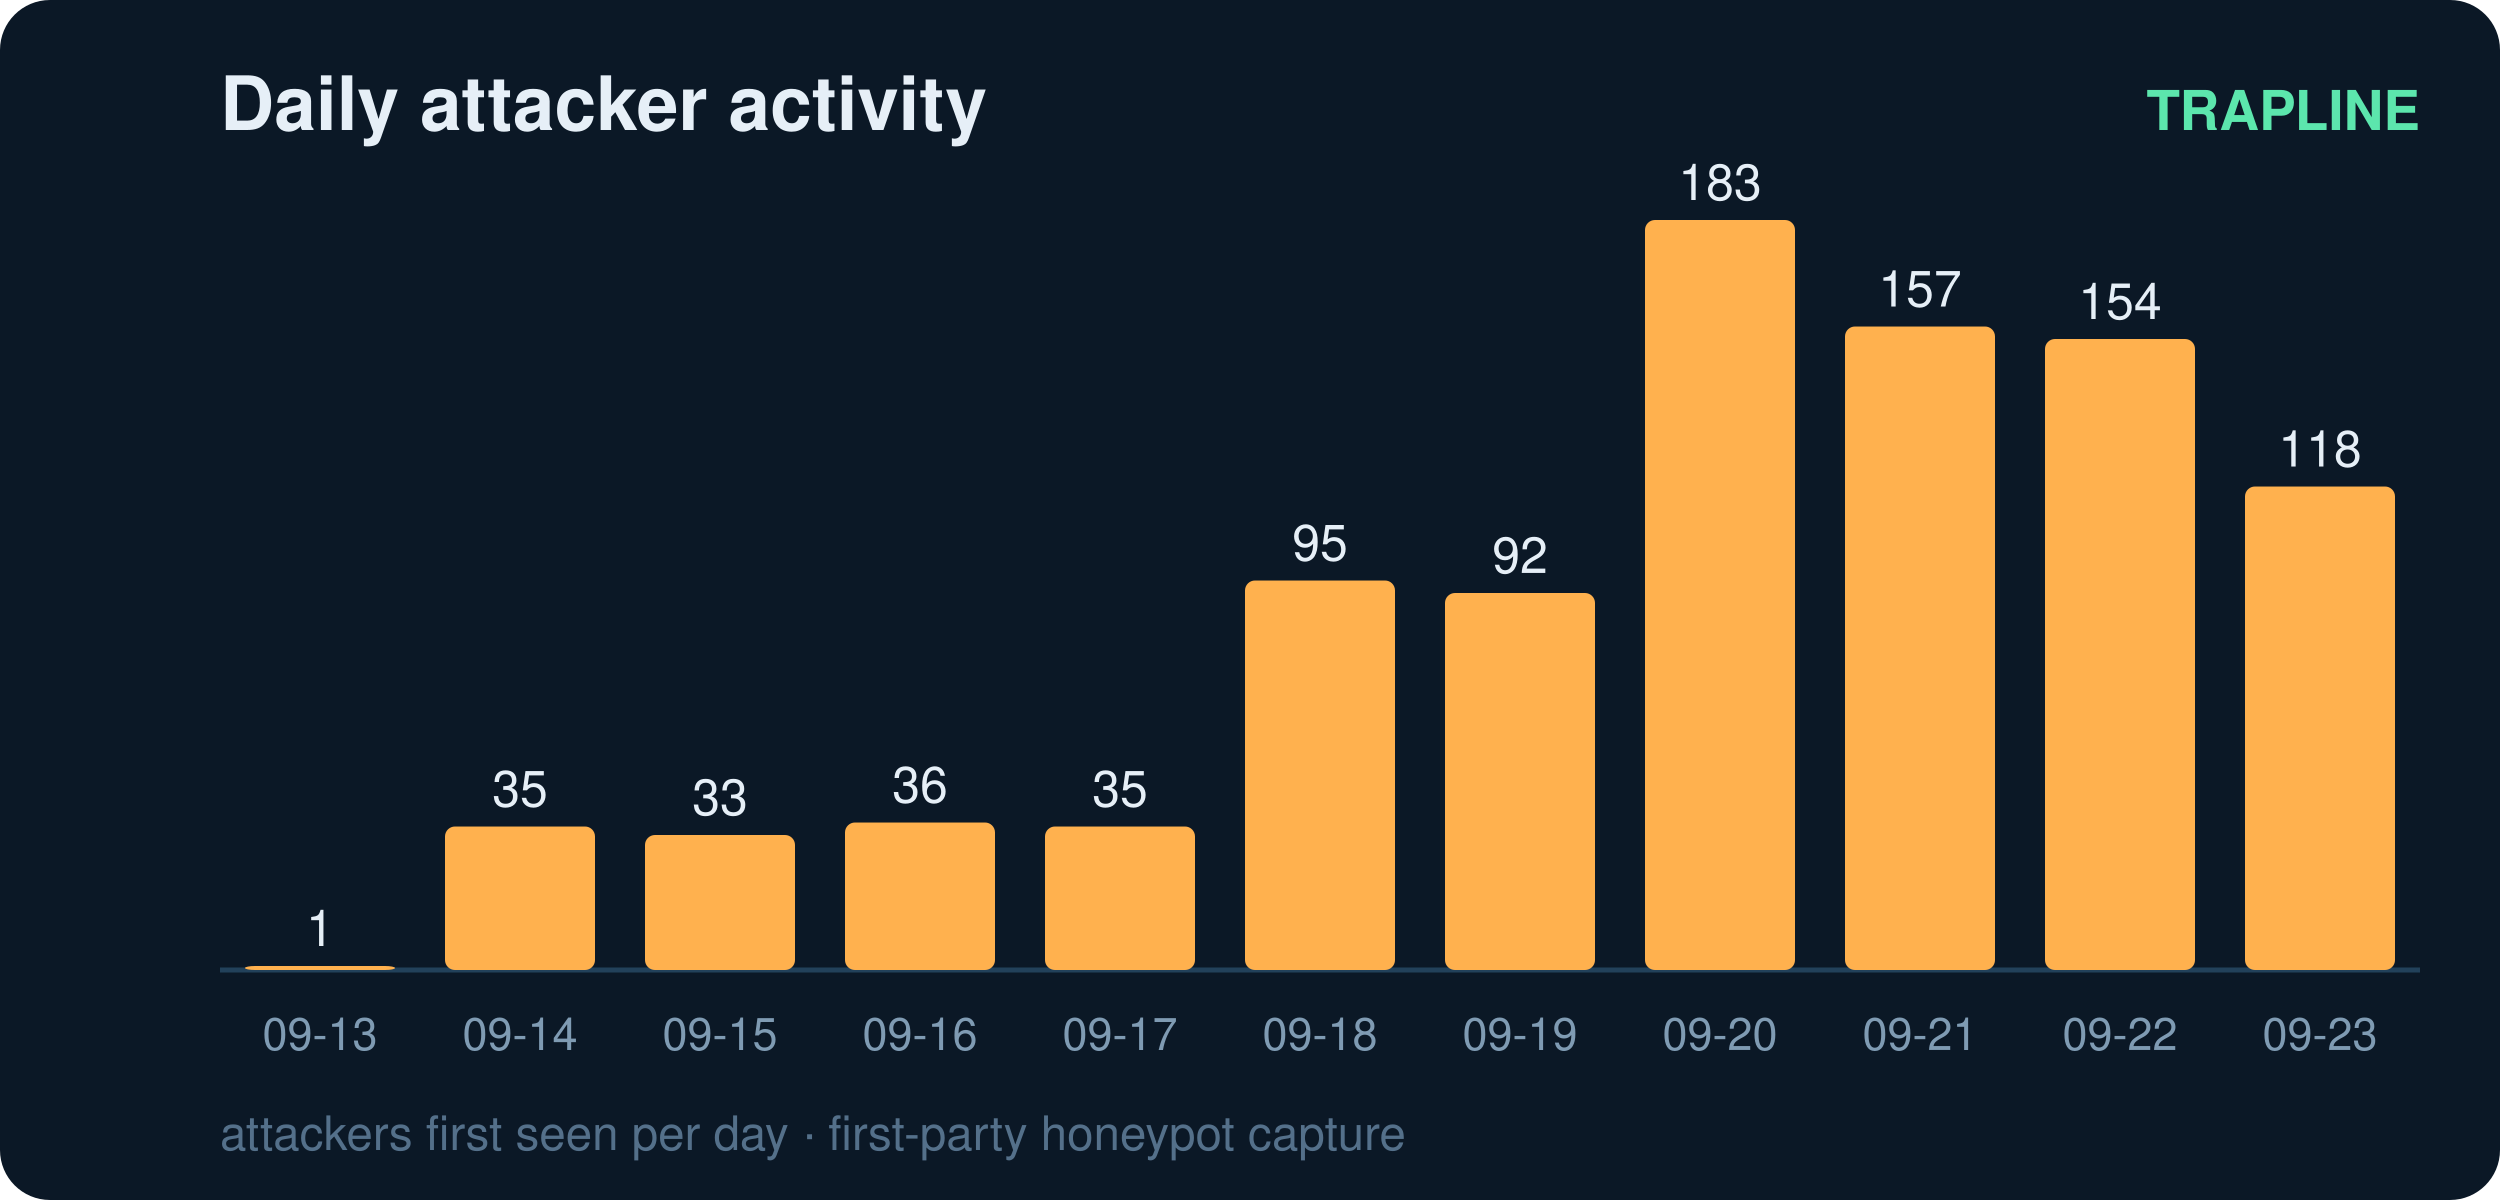
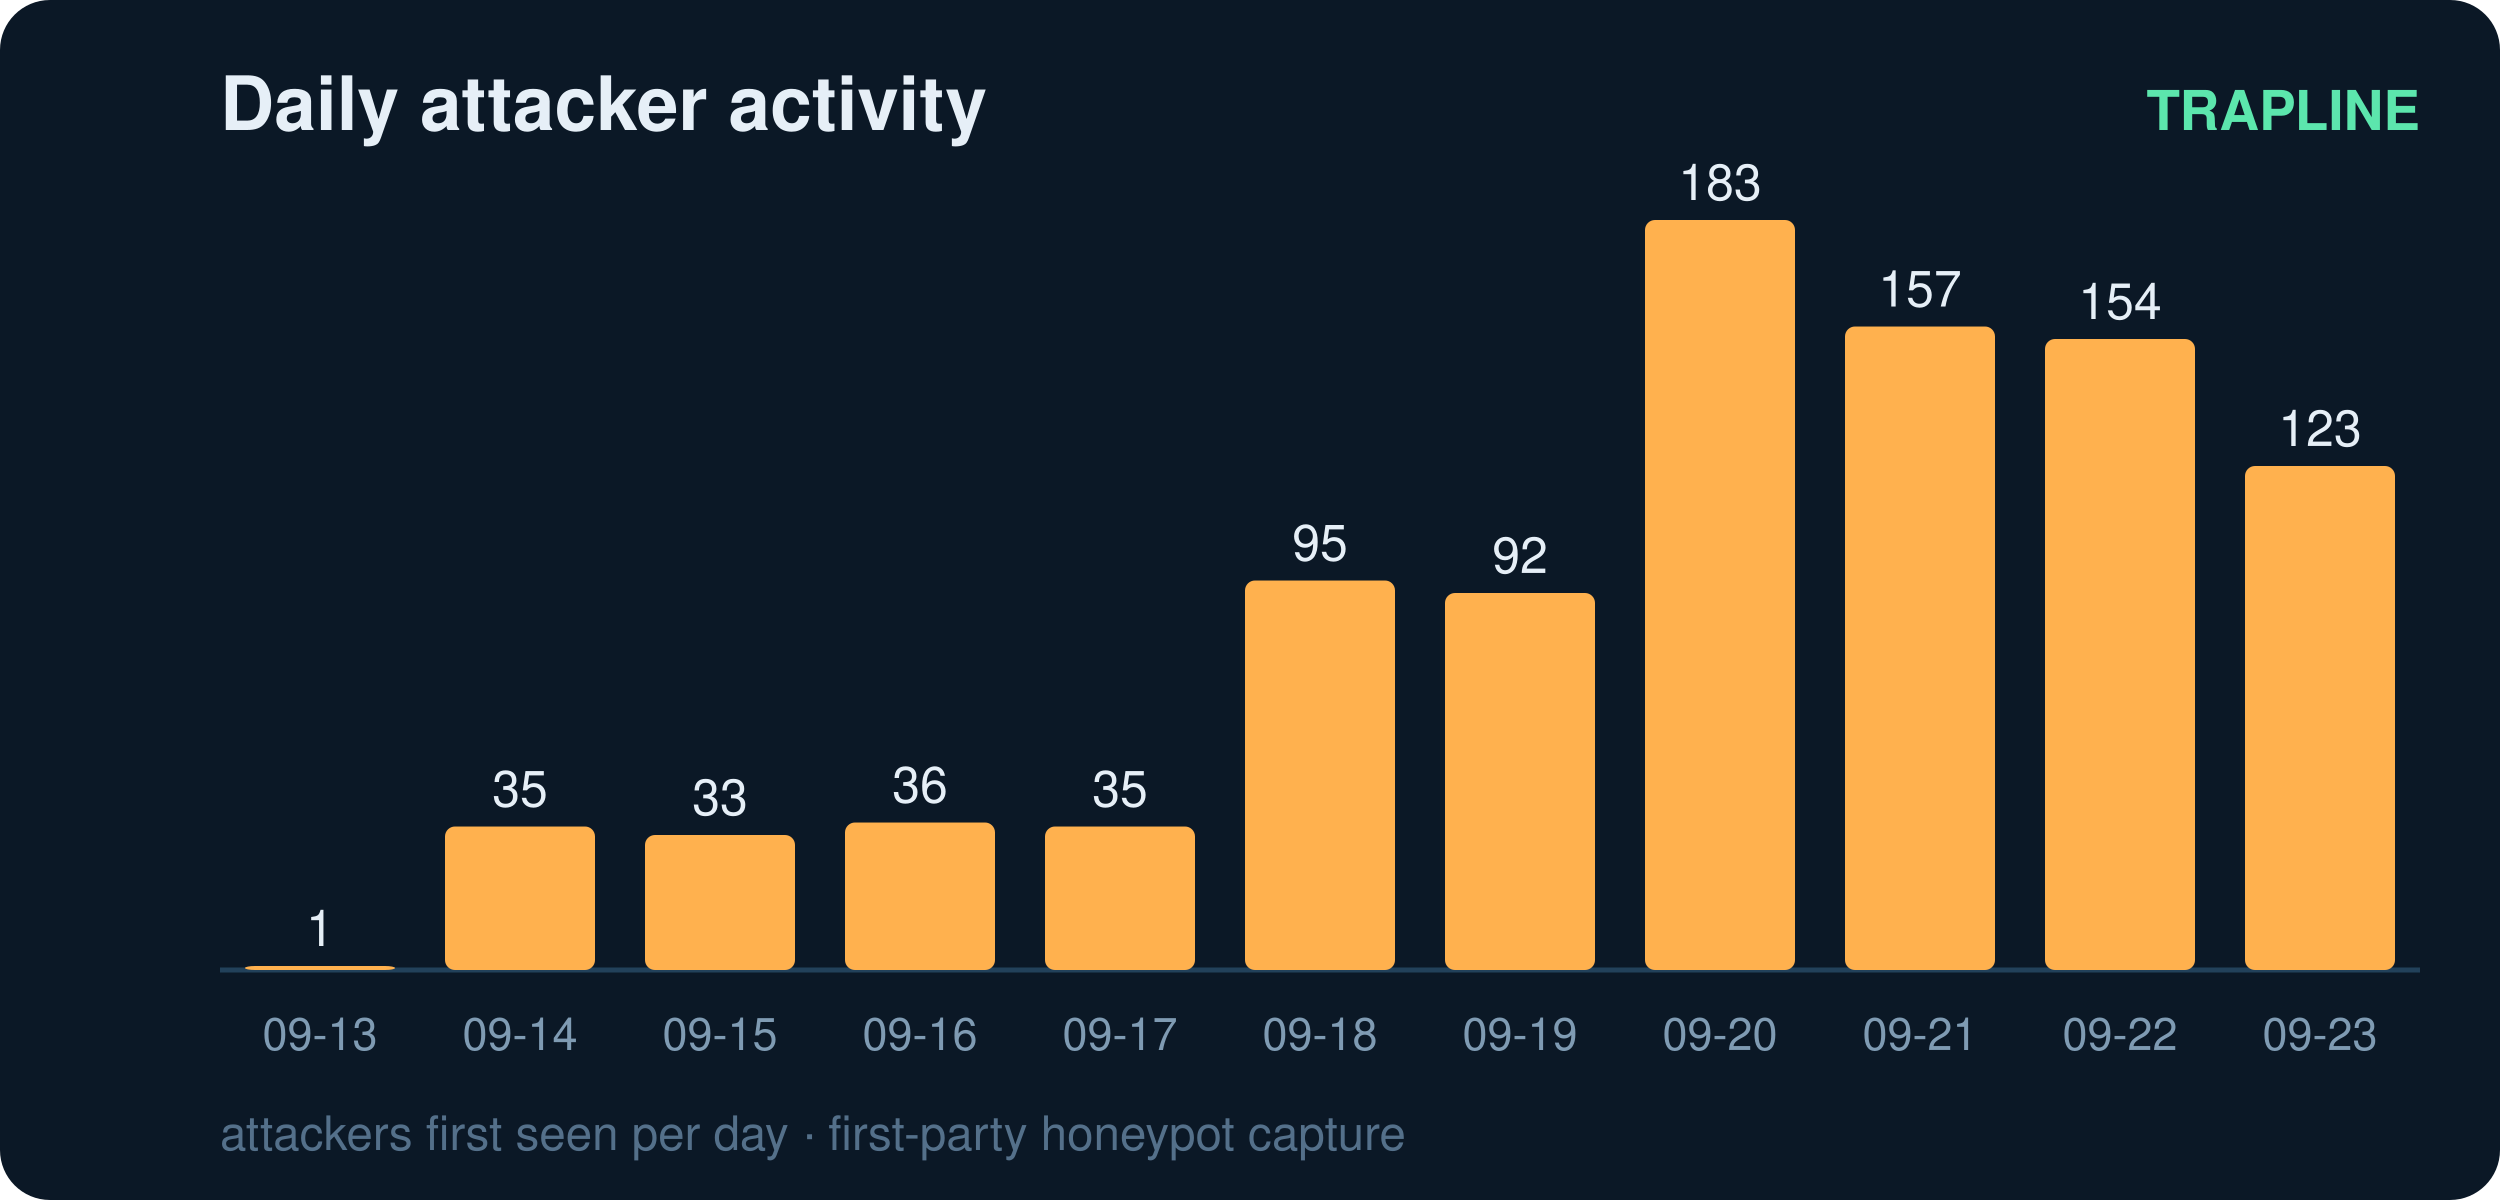
<svg xmlns="http://www.w3.org/2000/svg" width="500" height="240" viewBox="0 0 500 240" font-family="ui-sans-serif,Segoe UI,Helvetica,Arial">
  <rect width="500" height="240" rx="10" fill="#0b1826" />
  <text x="44" y="26" fill="#e6eff7" font-size="15" font-weight="700">Daily attacker activity</text>
  <text x="484" y="26" fill="#5ce6ad" font-size="11" text-anchor="end" font-weight="600">TRAPLINE</text>
  <line x1="44" y1="194" x2="484" y2="194" stroke="#22415a" stroke-width="1" />
  <rect x="49" y="193.2" width="30" height="0.8" rx="2" fill="#ffb14e" />
  <text x="64.0" y="189.2" fill="#e6eff7" font-size="10" text-anchor="middle" font-variant-numeric="tabular-nums">1</text>
  <text x="64.0" y="210.0" fill="#7f9bb3" font-size="9" text-anchor="middle">09-13</text>
  <rect x="89" y="165.3" width="30" height="28.7" rx="2" fill="#ffb14e" />
  <text x="104.0" y="161.3" fill="#e6eff7" font-size="10" text-anchor="middle" font-variant-numeric="tabular-nums">35</text>
  <text x="104.0" y="210.0" fill="#7f9bb3" font-size="9" text-anchor="middle">09-14</text>
  <rect x="129" y="167.0" width="30" height="27.0" rx="2" fill="#ffb14e" />
  <text x="144.0" y="163.0" fill="#e6eff7" font-size="10" text-anchor="middle" font-variant-numeric="tabular-nums">33</text>
  <text x="144.0" y="210.0" fill="#7f9bb3" font-size="9" text-anchor="middle">09-15</text>
  <rect x="169" y="164.5" width="30" height="29.5" rx="2" fill="#ffb14e" />
  <text x="184.0" y="160.5" fill="#e6eff7" font-size="10" text-anchor="middle" font-variant-numeric="tabular-nums">36</text>
  <text x="184.0" y="210.0" fill="#7f9bb3" font-size="9" text-anchor="middle">09-16</text>
  <rect x="209" y="165.3" width="30" height="28.7" rx="2" fill="#ffb14e" />
  <text x="224.0" y="161.3" fill="#e6eff7" font-size="10" text-anchor="middle" font-variant-numeric="tabular-nums">35</text>
  <text x="224.0" y="210.0" fill="#7f9bb3" font-size="9" text-anchor="middle">09-17</text>
  <rect x="249" y="116.1" width="30" height="77.9" rx="2" fill="#ffb14e" />
  <text x="264.0" y="112.1" fill="#e6eff7" font-size="10" text-anchor="middle" font-variant-numeric="tabular-nums">95</text>
  <text x="264.0" y="210.0" fill="#7f9bb3" font-size="9" text-anchor="middle">09-18</text>
  <rect x="289" y="118.6" width="30" height="75.4" rx="2" fill="#ffb14e" />
  <text x="304.0" y="114.6" fill="#e6eff7" font-size="10" text-anchor="middle" font-variant-numeric="tabular-nums">92</text>
  <text x="304.0" y="210.0" fill="#7f9bb3" font-size="9" text-anchor="middle">09-19</text>
  <rect x="329" y="44.0" width="30" height="150.0" rx="2" fill="#ffb14e" />
  <text x="344.0" y="40.0" fill="#e6eff7" font-size="10" text-anchor="middle" font-variant-numeric="tabular-nums">183</text>
  <text x="344.0" y="210.0" fill="#7f9bb3" font-size="9" text-anchor="middle">09-20</text>
  <rect x="369" y="65.3" width="30" height="128.7" rx="2" fill="#ffb14e" />
  <text x="384.0" y="61.3" fill="#e6eff7" font-size="10" text-anchor="middle" font-variant-numeric="tabular-nums">157</text>
  <text x="384.0" y="210.0" fill="#7f9bb3" font-size="9" text-anchor="middle">09-21</text>
  <rect x="409" y="67.8" width="30" height="126.2" rx="2" fill="#ffb14e" />
  <text x="424.0" y="63.8" fill="#e6eff7" font-size="10" text-anchor="middle" font-variant-numeric="tabular-nums">154</text>
  <text x="424.0" y="210.0" fill="#7f9bb3" font-size="9" text-anchor="middle">09-22</text>
-   <rect x="449" y="97.3" width="30" height="96.7" rx="2" fill="#ffb14e" />
-   <text x="464.0" y="93.3" fill="#e6eff7" font-size="10" text-anchor="middle" font-variant-numeric="tabular-nums">118</text>
+   <rect x="449" y="93.2" width="30" height="100.8" rx="2" fill="#ffb14e" />
+   <text x="464.0" y="89.2" fill="#e6eff7" font-size="10" text-anchor="middle" font-variant-numeric="tabular-nums">123</text>
  <text x="464.0" y="210.0" fill="#7f9bb3" font-size="9" text-anchor="middle">09-23</text>
  <text x="44" y="230" fill="#54708a" font-size="9.5">attackers first seen per day · first-party honeypot capture</text>
</svg>
